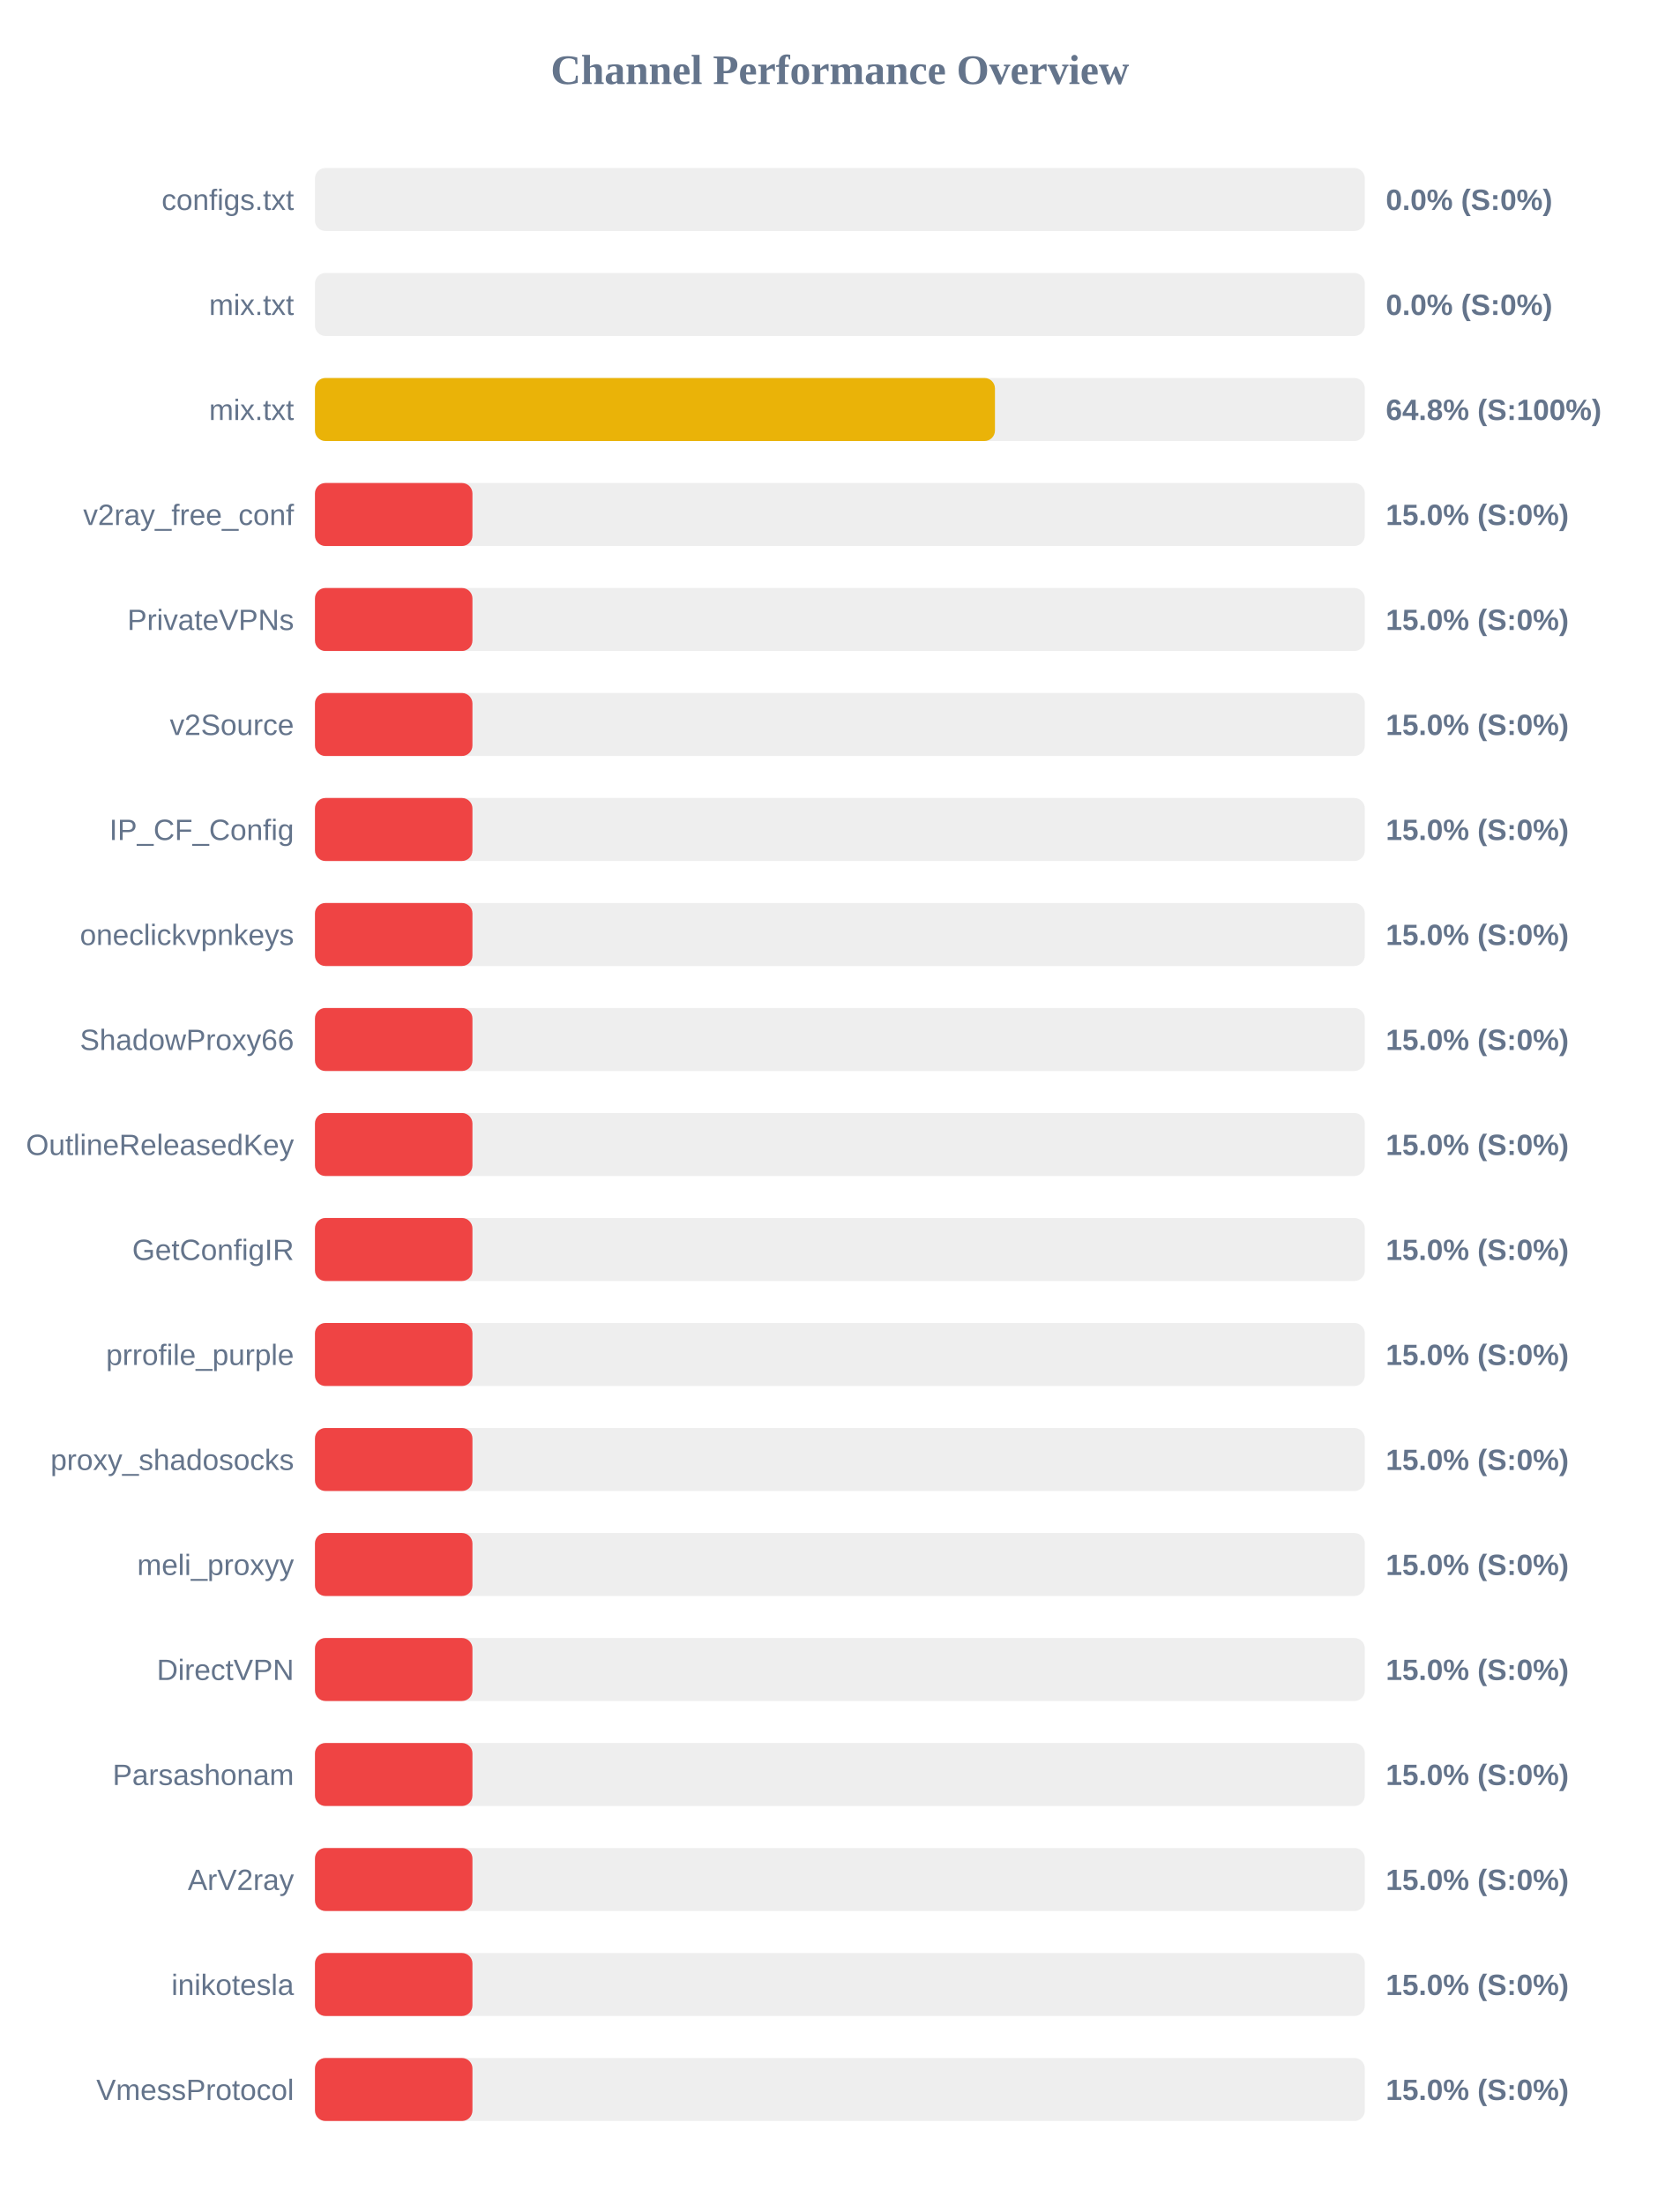
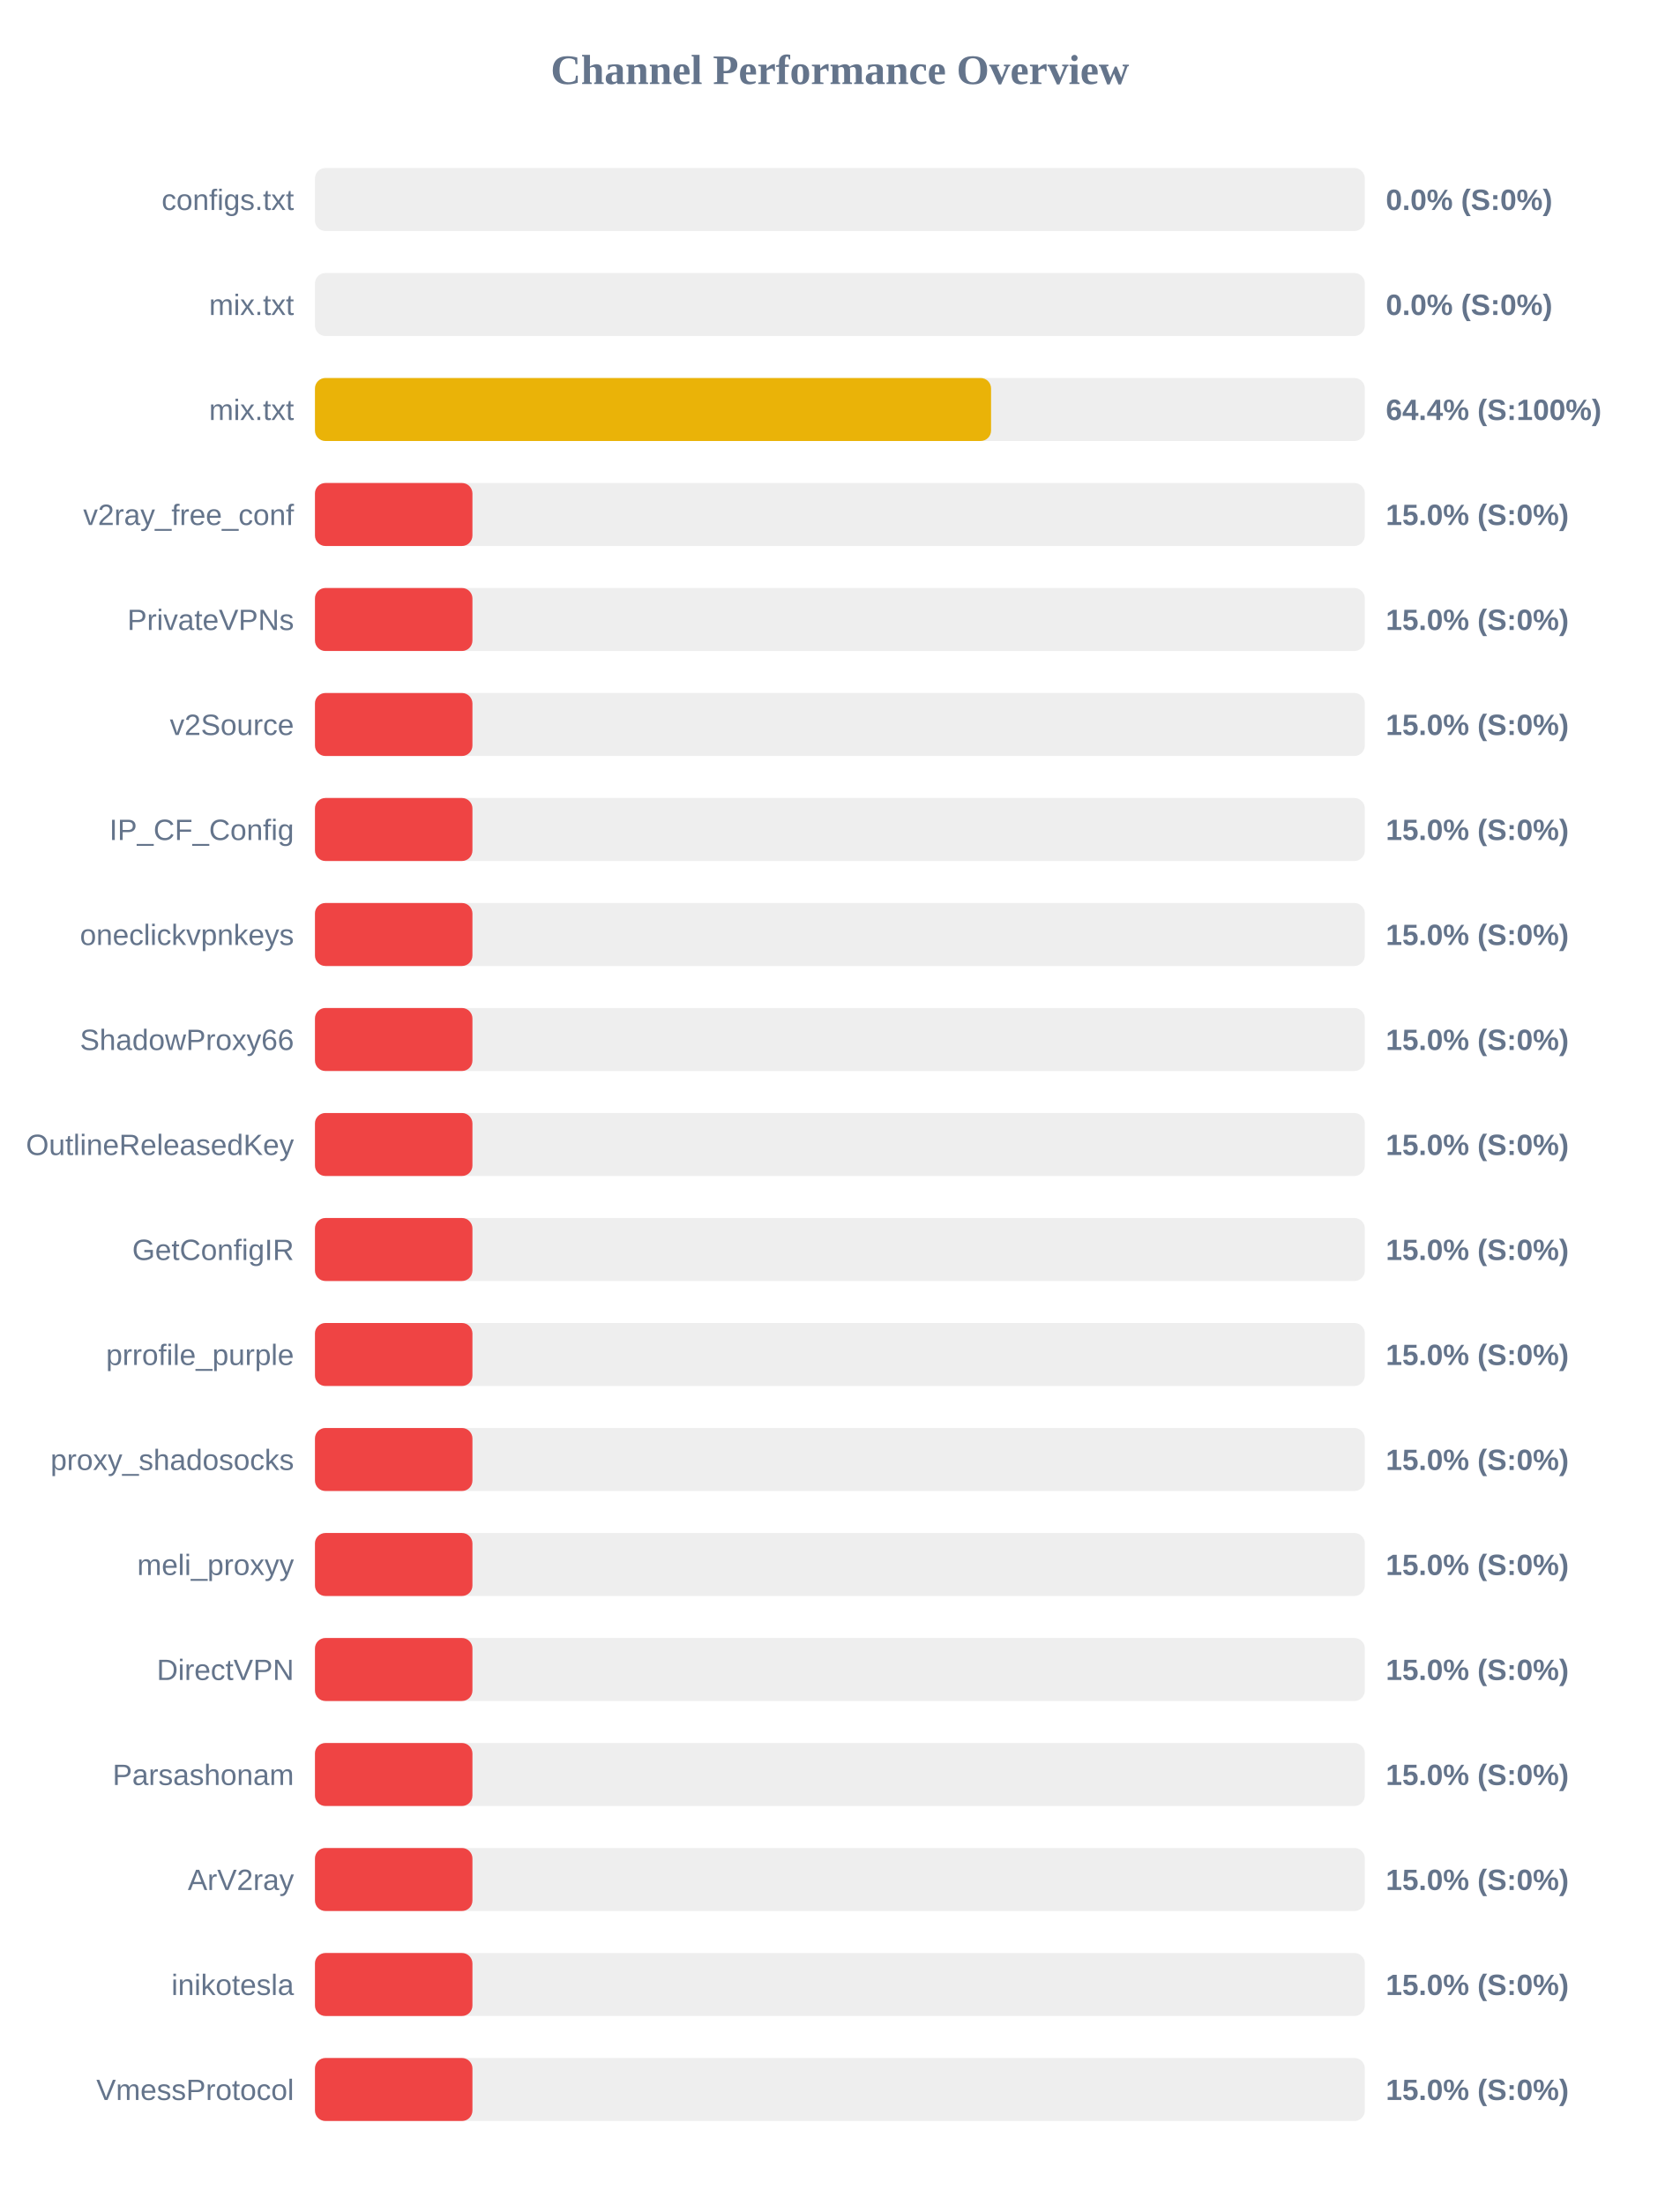
<svg xmlns="http://www.w3.org/2000/svg" width="800" height="1050" version="1.1">
  <style>
        .row { font: 14px Arial; fill: #64748b; }
        .score { font: bold 14px Arial; fill: #64748b; }
    </style>
  <text x="400" y="40" text-anchor="middle" font-size="20px" font-weight="bold" fill="#64748b">Channel Performance Overview</text>
  <rect x="150" y="80" width="500" height="30" fill="#eee" rx="5" />
  <rect x="150" y="80" width="0.0" height="30" fill="#ef4444" rx="5" />
  <text x="140" y="100" text-anchor="end" class="row">configs.txt</text>
  <text x="660" y="100" text-anchor="start" class="score">0.0% (S:0%)</text>
  <rect x="150" y="130" width="500" height="30" fill="#eee" rx="5" />
  <rect x="150" y="130" width="0.0" height="30" fill="#ef4444" rx="5" />
  <text x="140" y="150" text-anchor="end" class="row">mix.txt</text>
  <text x="660" y="150" text-anchor="start" class="score">0.0% (S:0%)</text>
  <rect x="150" y="180" width="500" height="30" fill="#eee" rx="5" />
-   <rect x="150" y="180" width="323.85" height="30" fill="#eab308" rx="5" />
+   <rect x="150" y="180" width="322.0" height="30" fill="#eab308" rx="5" />
  <text x="140" y="200" text-anchor="end" class="row">mix.txt</text>
-   <text x="660" y="200" text-anchor="start" class="score">64.8% (S:100%)</text>
+   <text x="660" y="200" text-anchor="start" class="score">64.4% (S:100%)</text>
  <rect x="150" y="230" width="500" height="30" fill="#eee" rx="5" />
  <rect x="150" y="230" width="75.0" height="30" fill="#ef4444" rx="5" />
  <text x="140" y="250" text-anchor="end" class="row">v2ray_free_conf</text>
  <text x="660" y="250" text-anchor="start" class="score">15.0% (S:0%)</text>
  <rect x="150" y="280" width="500" height="30" fill="#eee" rx="5" />
  <rect x="150" y="280" width="75.0" height="30" fill="#ef4444" rx="5" />
  <text x="140" y="300" text-anchor="end" class="row">PrivateVPNs</text>
  <text x="660" y="300" text-anchor="start" class="score">15.0% (S:0%)</text>
  <rect x="150" y="330" width="500" height="30" fill="#eee" rx="5" />
  <rect x="150" y="330" width="75.0" height="30" fill="#ef4444" rx="5" />
  <text x="140" y="350" text-anchor="end" class="row">v2Source</text>
  <text x="660" y="350" text-anchor="start" class="score">15.0% (S:0%)</text>
  <rect x="150" y="380" width="500" height="30" fill="#eee" rx="5" />
  <rect x="150" y="380" width="75.0" height="30" fill="#ef4444" rx="5" />
  <text x="140" y="400" text-anchor="end" class="row">IP_CF_Config</text>
  <text x="660" y="400" text-anchor="start" class="score">15.0% (S:0%)</text>
  <rect x="150" y="430" width="500" height="30" fill="#eee" rx="5" />
  <rect x="150" y="430" width="75.0" height="30" fill="#ef4444" rx="5" />
  <text x="140" y="450" text-anchor="end" class="row">oneclickvpnkeys</text>
  <text x="660" y="450" text-anchor="start" class="score">15.0% (S:0%)</text>
  <rect x="150" y="480" width="500" height="30" fill="#eee" rx="5" />
  <rect x="150" y="480" width="75.0" height="30" fill="#ef4444" rx="5" />
  <text x="140" y="500" text-anchor="end" class="row">ShadowProxy66</text>
  <text x="660" y="500" text-anchor="start" class="score">15.0% (S:0%)</text>
  <rect x="150" y="530" width="500" height="30" fill="#eee" rx="5" />
  <rect x="150" y="530" width="75.0" height="30" fill="#ef4444" rx="5" />
  <text x="140" y="550" text-anchor="end" class="row">OutlineReleasedKey</text>
  <text x="660" y="550" text-anchor="start" class="score">15.0% (S:0%)</text>
  <rect x="150" y="580" width="500" height="30" fill="#eee" rx="5" />
  <rect x="150" y="580" width="75.0" height="30" fill="#ef4444" rx="5" />
  <text x="140" y="600" text-anchor="end" class="row">GetConfigIR</text>
  <text x="660" y="600" text-anchor="start" class="score">15.0% (S:0%)</text>
  <rect x="150" y="630" width="500" height="30" fill="#eee" rx="5" />
  <rect x="150" y="630" width="75.0" height="30" fill="#ef4444" rx="5" />
  <text x="140" y="650" text-anchor="end" class="row">prrofile_purple</text>
  <text x="660" y="650" text-anchor="start" class="score">15.0% (S:0%)</text>
  <rect x="150" y="680" width="500" height="30" fill="#eee" rx="5" />
  <rect x="150" y="680" width="75.0" height="30" fill="#ef4444" rx="5" />
  <text x="140" y="700" text-anchor="end" class="row">proxy_shadosocks</text>
  <text x="660" y="700" text-anchor="start" class="score">15.0% (S:0%)</text>
  <rect x="150" y="730" width="500" height="30" fill="#eee" rx="5" />
  <rect x="150" y="730" width="75.0" height="30" fill="#ef4444" rx="5" />
  <text x="140" y="750" text-anchor="end" class="row">meli_proxyy</text>
  <text x="660" y="750" text-anchor="start" class="score">15.0% (S:0%)</text>
  <rect x="150" y="780" width="500" height="30" fill="#eee" rx="5" />
  <rect x="150" y="780" width="75.0" height="30" fill="#ef4444" rx="5" />
  <text x="140" y="800" text-anchor="end" class="row">DirectVPN</text>
  <text x="660" y="800" text-anchor="start" class="score">15.0% (S:0%)</text>
  <rect x="150" y="830" width="500" height="30" fill="#eee" rx="5" />
  <rect x="150" y="830" width="75.0" height="30" fill="#ef4444" rx="5" />
  <text x="140" y="850" text-anchor="end" class="row">Parsashonam</text>
  <text x="660" y="850" text-anchor="start" class="score">15.0% (S:0%)</text>
  <rect x="150" y="880" width="500" height="30" fill="#eee" rx="5" />
  <rect x="150" y="880" width="75.0" height="30" fill="#ef4444" rx="5" />
  <text x="140" y="900" text-anchor="end" class="row">ArV2ray</text>
  <text x="660" y="900" text-anchor="start" class="score">15.0% (S:0%)</text>
  <rect x="150" y="930" width="500" height="30" fill="#eee" rx="5" />
  <rect x="150" y="930" width="75.0" height="30" fill="#ef4444" rx="5" />
  <text x="140" y="950" text-anchor="end" class="row">inikotesla</text>
  <text x="660" y="950" text-anchor="start" class="score">15.0% (S:0%)</text>
  <rect x="150" y="980" width="500" height="30" fill="#eee" rx="5" />
  <rect x="150" y="980" width="75.0" height="30" fill="#ef4444" rx="5" />
  <text x="140" y="1000" text-anchor="end" class="row">VmessProtocol</text>
  <text x="660" y="1000" text-anchor="start" class="score">15.0% (S:0%)</text>
</svg>
